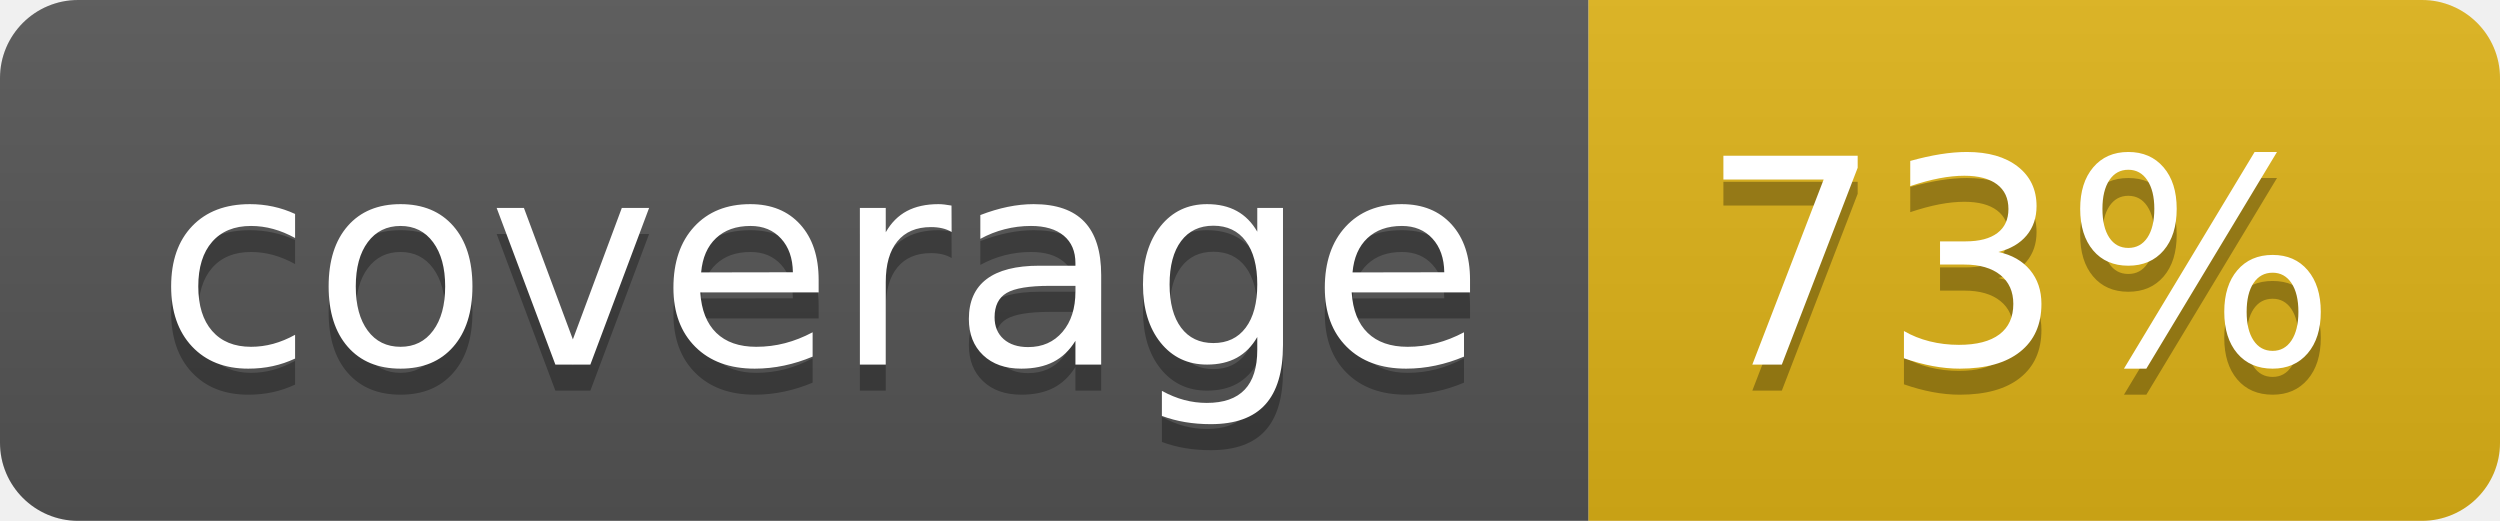
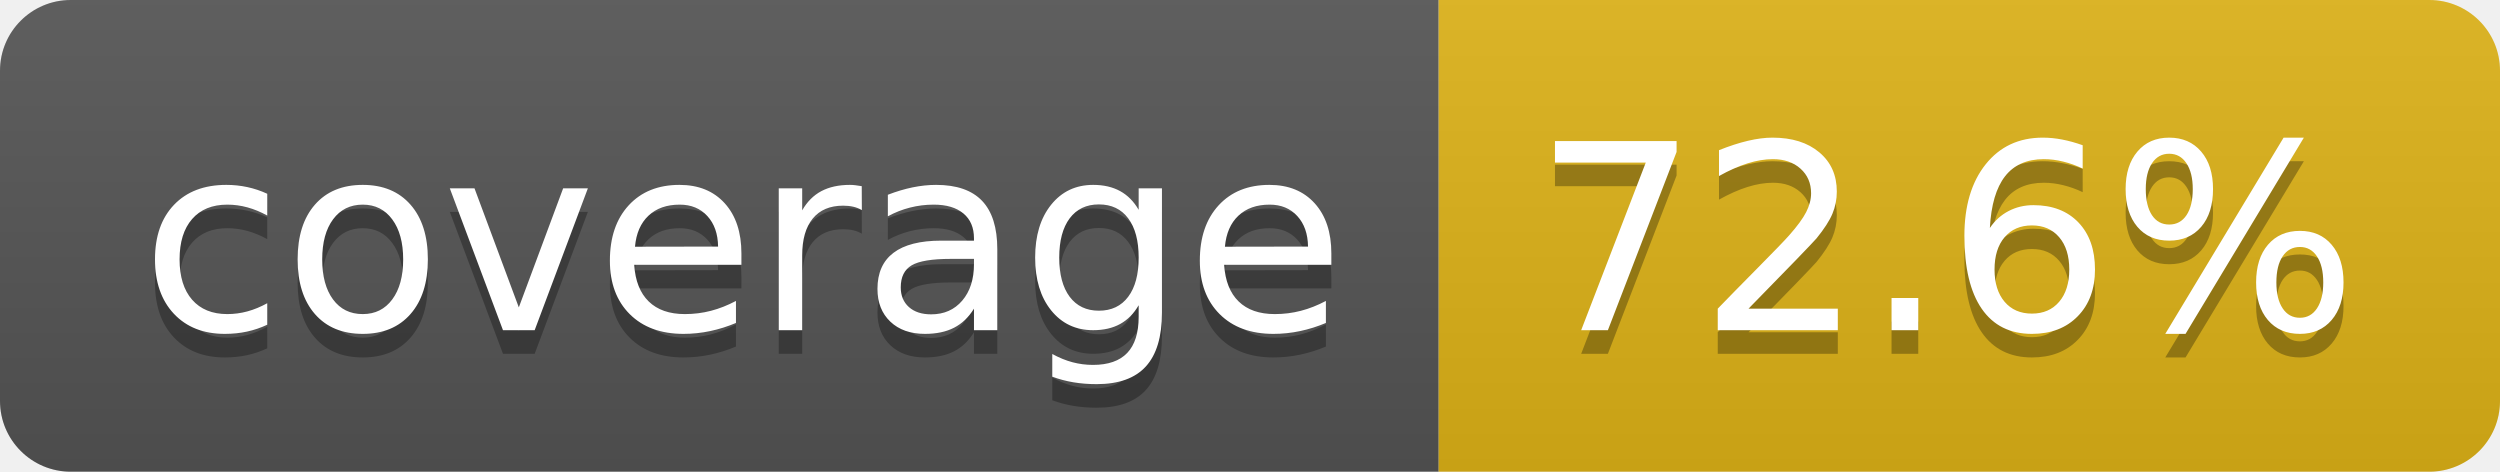
- <svg xmlns="http://www.w3.org/2000/svg" width="96" height="20" role="img" aria-label="coverage: 73%">
+ <svg xmlns="http://www.w3.org/2000/svg" width="106" height="20" role="img" aria-label="coverage: 72.6%">
  <linearGradient id="s" x2="0" y2="100%">
    <stop offset="0" stop-color="#bbb" stop-opacity=".1" />
    <stop offset="1" stop-opacity=".1" />
  </linearGradient>
  <clipPath id="r">
-     <rect width="96" height="20" rx="3" fill="#fff" />
+     <rect width="106" height="20" rx="3" fill="#fff" />
  </clipPath>
  <g clip-path="url(#r)">
    <rect width="61" height="20" fill="#555" />
-     <rect x="61" width="35" height="20" fill="#dfb317" />
-     <rect width="96" height="20" fill="url(#s)" />
+     <rect x="61" width="45" height="20" fill="#dfb317" />
+     <rect width="106" height="20" fill="url(#s)" />
  </g>
  <g fill="#fff" text-anchor="middle" font-family="Verdana,Geneva,DejaVu Sans,sans-serif" text-rendering="geometricPrecision" font-size="110">
    <text aria-hidden="true" x="315" y="150" fill="#010101" fill-opacity=".3" transform="scale(.1)" textLength="510">coverage</text>
    <text x="315" y="140" transform="scale(.1)" fill="#fff" textLength="510">coverage</text>
-     <text aria-hidden="true" x="775" y="150" fill="#010101" fill-opacity=".3" transform="scale(.1)" textLength="245">73%</text>
-     <text x="775" y="140" transform="scale(.1)" fill="#fff" textLength="245">73%</text>
+     <text aria-hidden="true" x="825" y="150" fill="#010101" fill-opacity=".3" transform="scale(.1)" textLength="350">72.6%</text>
+     <text x="825" y="140" transform="scale(.1)" fill="#fff" textLength="350">72.6%</text>
  </g>
</svg>
